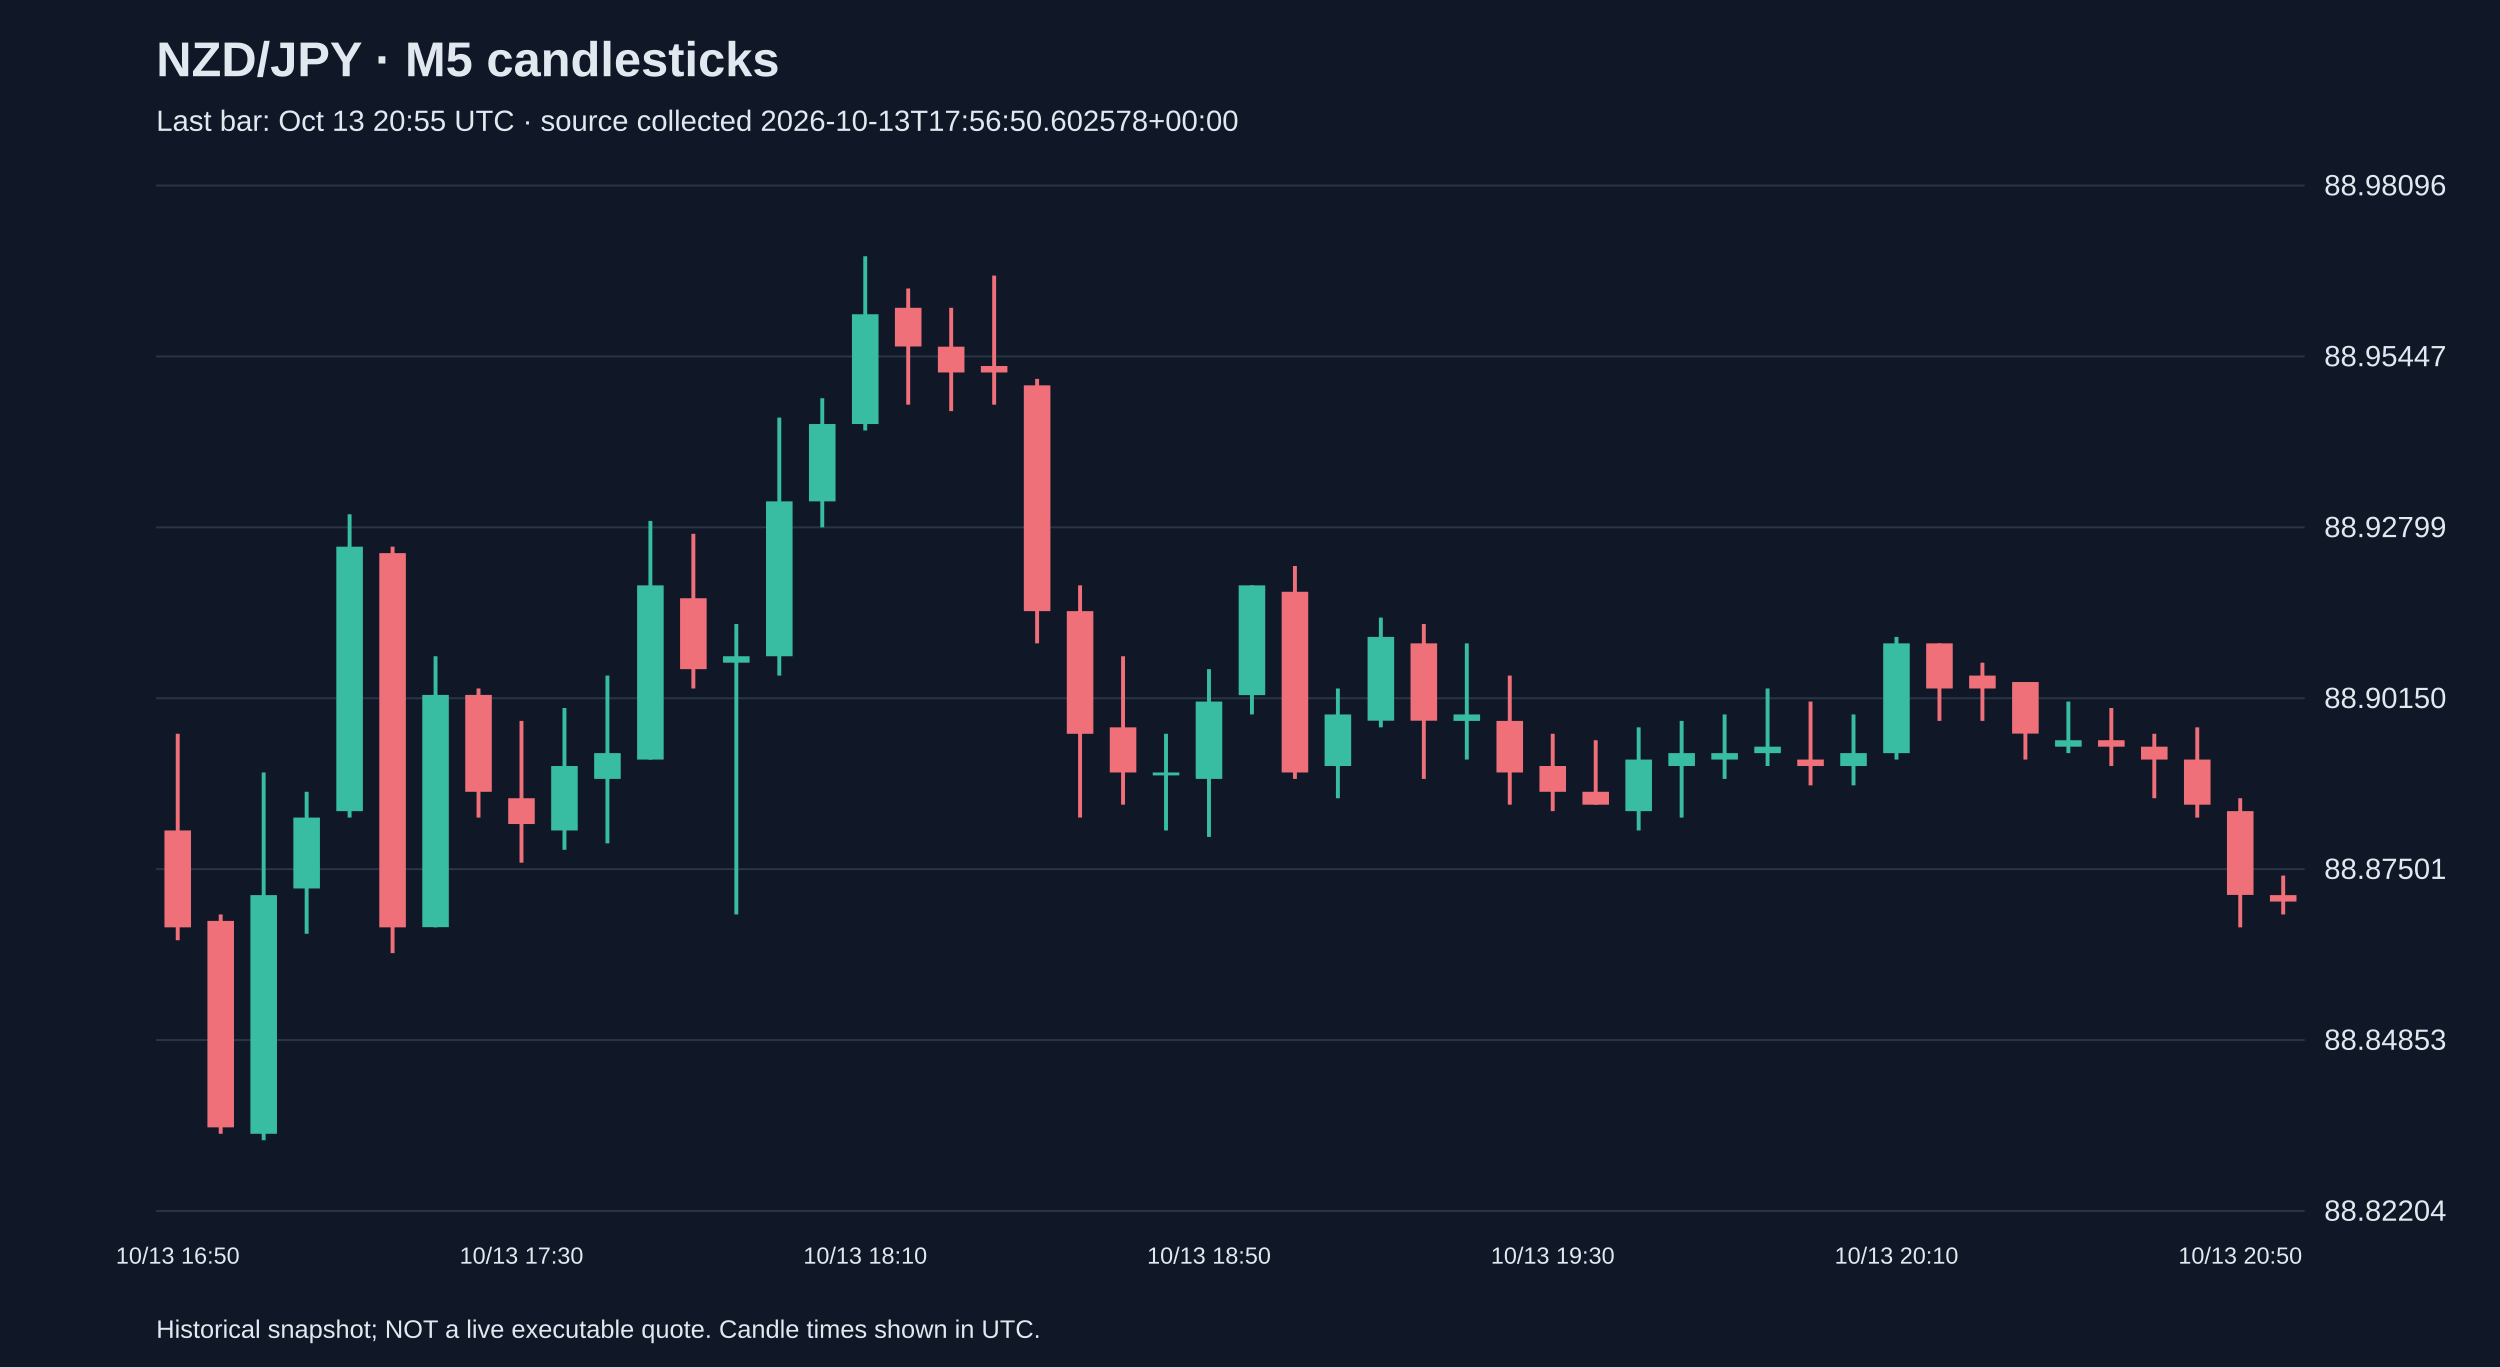
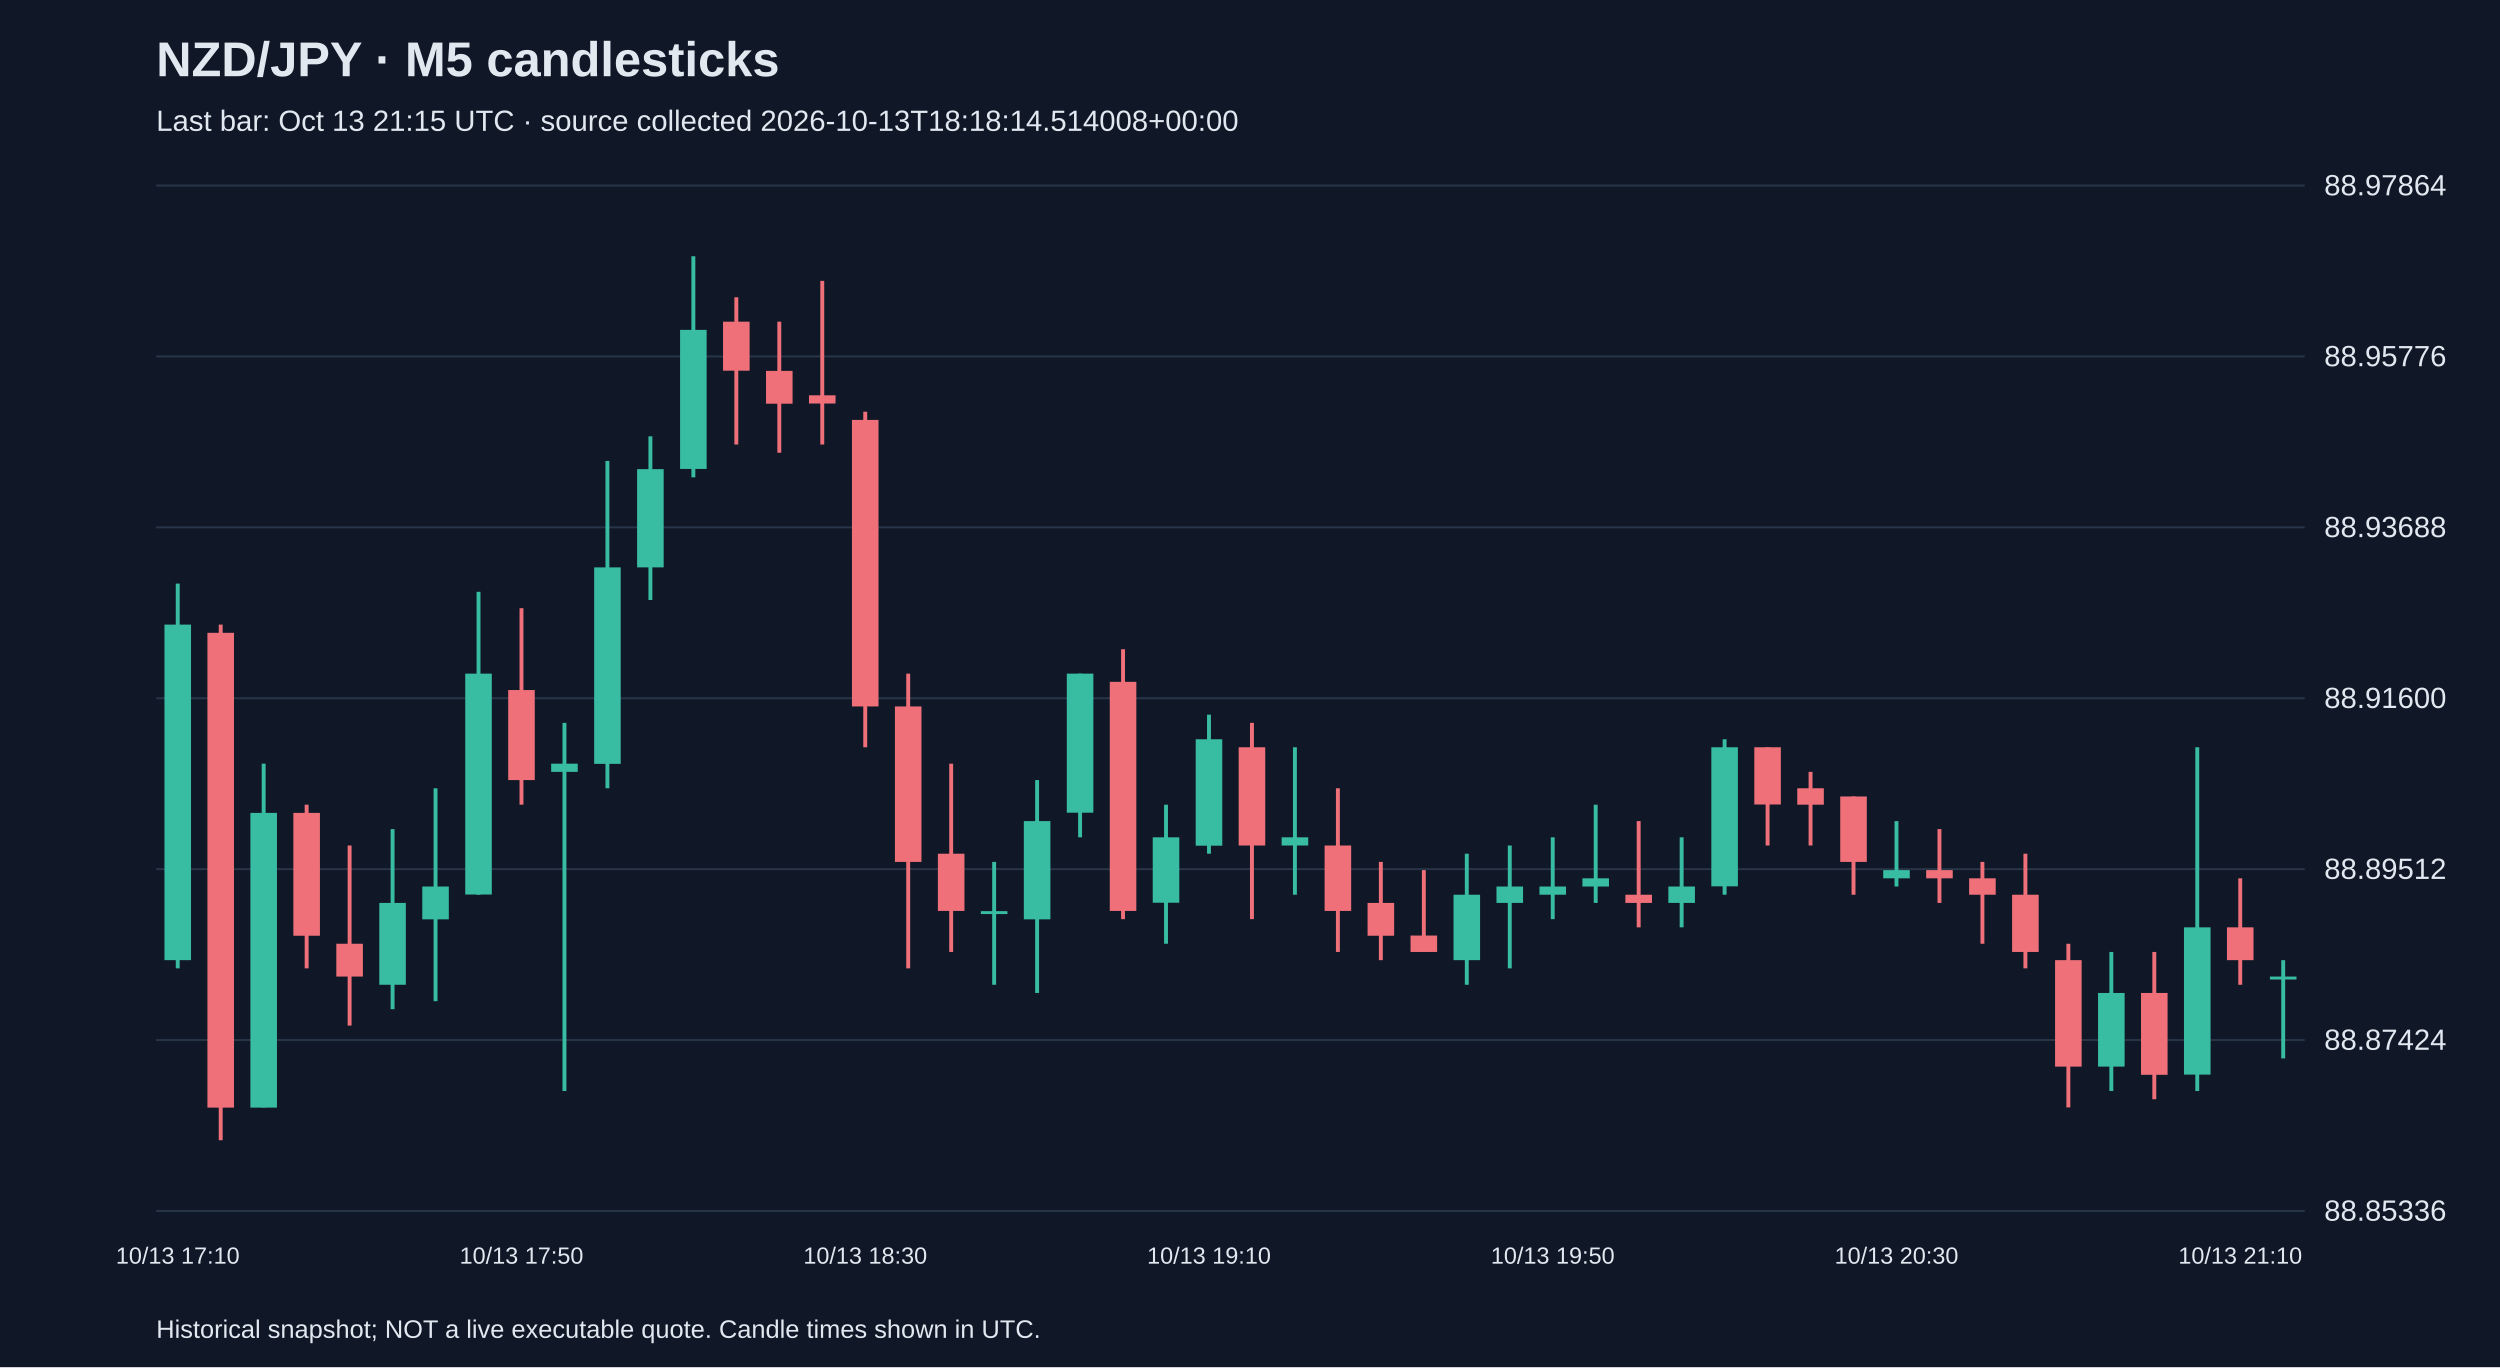
<svg xmlns="http://www.w3.org/2000/svg" viewBox="0 0 1280 700">
  <rect width="100%" height="100%" fill="#101827" />
  <style>text{font-family:Arial,sans-serif;fill:#e2e8f0}</style>
  <text x="80" y="39" font-size="25" font-weight="bold">NZD/JPY · M5 candlesticks</text>
-   <text x="80" y="67" font-size="15" fill="#a6b1c5">Last bar: Oct 13 20:55 UTC · source collected 2026-10-13T17:56:50.602578+00:00</text>
+   <text x="80" y="67" font-size="15" fill="#a6b1c5">Last bar: Oct 13 21:15 UTC · source collected 2026-10-13T18:18:14.514008+00:00</text>
  <line x1="80" y1="620.0" x2="1180" y2="620.0" stroke="#283548" />
-   <text x="1190" y="625.0" font-size="15">88.82204</text>
+   <text x="1190" y="625.0" font-size="15">88.85336</text>
  <line x1="80" y1="532.5" x2="1180" y2="532.5" stroke="#283548" />
-   <text x="1190" y="537.5" font-size="15">88.84853</text>
+   <text x="1190" y="537.5" font-size="15">88.87424</text>
  <line x1="80" y1="445.0" x2="1180" y2="445.0" stroke="#283548" />
-   <text x="1190" y="450.0" font-size="15">88.87501</text>
+   <text x="1190" y="450.0" font-size="15">88.89512</text>
  <line x1="80" y1="357.5" x2="1180" y2="357.5" stroke="#283548" />
-   <text x="1190" y="362.5" font-size="15">88.90150</text>
+   <text x="1190" y="362.5" font-size="15">88.91600</text>
  <line x1="80" y1="270.0" x2="1180" y2="270.0" stroke="#283548" />
-   <text x="1190" y="275.0" font-size="15">88.92799</text>
+   <text x="1190" y="275.0" font-size="15">88.93688</text>
  <line x1="80" y1="182.5" x2="1180" y2="182.5" stroke="#283548" />
-   <text x="1190" y="187.5" font-size="15">88.95447</text>
+   <text x="1190" y="187.5" font-size="15">88.95776</text>
  <line x1="80" y1="95.0" x2="1180" y2="95.0" stroke="#283548" />
-   <text x="1190" y="100.0" font-size="15">88.98096</text>
-   <line x1="91.0" y1="375.7" x2="91.0" y2="481.4" stroke="#f07079" stroke-width="2" />
-   <rect x="84.2" y="425.2" width="13.6" height="49.6" fill="#f07079" />
-   <text x="91.0" y="647" text-anchor="middle" font-size="12">10/13 16:50</text>
-   <line x1="113.0" y1="468.2" x2="113.0" y2="580.5" stroke="#f07079" stroke-width="2" />
-   <rect x="106.2" y="471.5" width="13.6" height="105.7" fill="#f07079" />
-   <line x1="135.0" y1="395.5" x2="135.0" y2="583.8" stroke="#38bca2" stroke-width="2" />
-   <rect x="128.2" y="458.3" width="13.6" height="122.2" fill="#38bca2" />
-   <line x1="157.0" y1="405.4" x2="157.0" y2="478.1" stroke="#38bca2" stroke-width="2" />
-   <rect x="150.2" y="418.6" width="13.6" height="36.3" fill="#38bca2" />
-   <line x1="179.0" y1="263.3" x2="179.0" y2="418.6" stroke="#38bca2" stroke-width="2" />
-   <rect x="172.2" y="279.9" width="13.6" height="135.4" fill="#38bca2" />
-   <line x1="201.0" y1="279.9" x2="201.0" y2="488.0" stroke="#f07079" stroke-width="2" />
-   <rect x="194.2" y="283.2" width="13.6" height="191.6" fill="#f07079" />
-   <line x1="223.0" y1="336.0" x2="223.0" y2="474.8" stroke="#38bca2" stroke-width="2" />
-   <rect x="216.2" y="355.8" width="13.6" height="118.9" fill="#38bca2" />
-   <line x1="245.0" y1="352.5" x2="245.0" y2="418.6" stroke="#f07079" stroke-width="2" />
-   <rect x="238.2" y="355.8" width="13.6" height="49.6" fill="#f07079" />
-   <line x1="267.0" y1="369.1" x2="267.0" y2="441.7" stroke="#f07079" stroke-width="2" />
-   <rect x="260.2" y="408.7" width="13.6" height="13.2" fill="#f07079" />
-   <text x="267.0" y="647" text-anchor="middle" font-size="12">10/13 17:30</text>
-   <line x1="289.0" y1="362.5" x2="289.0" y2="435.1" stroke="#38bca2" stroke-width="2" />
-   <rect x="282.2" y="392.2" width="13.6" height="33.0" fill="#38bca2" />
-   <line x1="311.0" y1="345.9" x2="311.0" y2="431.8" stroke="#38bca2" stroke-width="2" />
-   <rect x="304.2" y="385.6" width="13.6" height="13.2" fill="#38bca2" />
-   <line x1="333.0" y1="266.7" x2="333.0" y2="388.9" stroke="#38bca2" stroke-width="2" />
-   <rect x="326.2" y="299.7" width="13.6" height="89.2" fill="#38bca2" />
-   <line x1="355.0" y1="273.3" x2="355.0" y2="352.5" stroke="#f07079" stroke-width="2" />
-   <rect x="348.2" y="306.3" width="13.6" height="36.3" fill="#f07079" />
-   <line x1="377.0" y1="319.5" x2="377.0" y2="468.2" stroke="#38bca2" stroke-width="2" />
-   <rect x="370.2" y="336.0" width="13.6" height="3.3" fill="#38bca2" />
-   <line x1="399.0" y1="213.8" x2="399.0" y2="345.9" stroke="#38bca2" stroke-width="2" />
-   <rect x="392.2" y="256.7" width="13.6" height="79.3" fill="#38bca2" />
-   <line x1="421.0" y1="203.9" x2="421.0" y2="270.0" stroke="#38bca2" stroke-width="2" />
-   <rect x="414.2" y="217.1" width="13.6" height="39.6" fill="#38bca2" />
-   <line x1="443.0" y1="131.2" x2="443.0" y2="220.4" stroke="#38bca2" stroke-width="2" />
-   <rect x="436.2" y="160.9" width="13.6" height="56.2" fill="#38bca2" />
-   <text x="443.0" y="647" text-anchor="middle" font-size="12">10/13 18:10</text>
-   <line x1="465.0" y1="147.7" x2="465.0" y2="207.2" stroke="#f07079" stroke-width="2" />
-   <rect x="458.2" y="157.6" width="13.6" height="19.8" fill="#f07079" />
-   <line x1="487.0" y1="157.6" x2="487.0" y2="210.5" stroke="#f07079" stroke-width="2" />
-   <rect x="480.2" y="177.5" width="13.6" height="13.2" fill="#f07079" />
-   <line x1="509.0" y1="141.1" x2="509.0" y2="207.2" stroke="#f07079" stroke-width="2" />
-   <rect x="502.2" y="187.4" width="13.6" height="3.3" fill="#f07079" />
-   <line x1="531.0" y1="194.0" x2="531.0" y2="329.4" stroke="#f07079" stroke-width="2" />
-   <rect x="524.2" y="197.3" width="13.6" height="115.6" fill="#f07079" />
-   <line x1="553.0" y1="299.7" x2="553.0" y2="418.6" stroke="#f07079" stroke-width="2" />
-   <rect x="546.2" y="312.9" width="13.6" height="62.8" fill="#f07079" />
-   <line x1="575.0" y1="336.0" x2="575.0" y2="412.0" stroke="#f07079" stroke-width="2" />
-   <rect x="568.2" y="372.4" width="13.6" height="23.1" fill="#f07079" />
-   <line x1="597.0" y1="375.7" x2="597.0" y2="425.2" stroke="#38bca2" stroke-width="2" />
-   <rect x="590.2" y="395.5" width="13.6" height="1.5" fill="#38bca2" />
-   <line x1="619.0" y1="342.6" x2="619.0" y2="428.5" stroke="#38bca2" stroke-width="2" />
-   <rect x="612.2" y="359.2" width="13.6" height="39.6" fill="#38bca2" />
-   <text x="619.0" y="647" text-anchor="middle" font-size="12">10/13 18:50</text>
-   <line x1="641.0" y1="299.7" x2="641.0" y2="365.8" stroke="#38bca2" stroke-width="2" />
-   <rect x="634.2" y="299.7" width="13.6" height="56.2" fill="#38bca2" />
-   <line x1="663.0" y1="289.8" x2="663.0" y2="398.8" stroke="#f07079" stroke-width="2" />
-   <rect x="656.2" y="303.0" width="13.6" height="92.5" fill="#f07079" />
-   <line x1="685.0" y1="352.5" x2="685.0" y2="408.7" stroke="#38bca2" stroke-width="2" />
-   <rect x="678.2" y="365.8" width="13.6" height="26.4" fill="#38bca2" />
-   <line x1="707.0" y1="316.2" x2="707.0" y2="372.4" stroke="#38bca2" stroke-width="2" />
-   <rect x="700.2" y="326.1" width="13.6" height="42.9" fill="#38bca2" />
-   <line x1="729.0" y1="319.5" x2="729.0" y2="398.8" stroke="#f07079" stroke-width="2" />
-   <rect x="722.2" y="329.4" width="13.6" height="39.6" fill="#f07079" />
-   <line x1="751.0" y1="329.4" x2="751.0" y2="388.9" stroke="#38bca2" stroke-width="2" />
-   <rect x="744.2" y="365.8" width="13.6" height="3.3" fill="#38bca2" />
-   <line x1="773.0" y1="345.9" x2="773.0" y2="412.0" stroke="#f07079" stroke-width="2" />
-   <rect x="766.2" y="369.1" width="13.6" height="26.4" fill="#f07079" />
-   <line x1="795.0" y1="375.7" x2="795.0" y2="415.3" stroke="#f07079" stroke-width="2" />
-   <rect x="788.2" y="392.2" width="13.6" height="13.2" fill="#f07079" />
-   <text x="795.0" y="647" text-anchor="middle" font-size="12">10/13 19:30</text>
-   <line x1="817.0" y1="379.0" x2="817.0" y2="412.0" stroke="#f07079" stroke-width="2" />
-   <rect x="810.2" y="405.4" width="13.6" height="6.6" fill="#f07079" />
-   <line x1="839.0" y1="372.4" x2="839.0" y2="425.2" stroke="#38bca2" stroke-width="2" />
-   <rect x="832.2" y="388.9" width="13.6" height="26.4" fill="#38bca2" />
-   <line x1="861.0" y1="369.1" x2="861.0" y2="418.6" stroke="#38bca2" stroke-width="2" />
-   <rect x="854.2" y="385.6" width="13.6" height="6.6" fill="#38bca2" />
-   <line x1="883.0" y1="365.8" x2="883.0" y2="398.8" stroke="#38bca2" stroke-width="2" />
-   <rect x="876.2" y="385.6" width="13.6" height="3.3" fill="#38bca2" />
-   <line x1="905.0" y1="352.5" x2="905.0" y2="392.2" stroke="#38bca2" stroke-width="2" />
-   <rect x="898.2" y="382.3" width="13.6" height="3.3" fill="#38bca2" />
-   <line x1="927.0" y1="359.2" x2="927.0" y2="402.1" stroke="#f07079" stroke-width="2" />
-   <rect x="920.2" y="388.9" width="13.6" height="3.3" fill="#f07079" />
-   <line x1="949.0" y1="365.8" x2="949.0" y2="402.1" stroke="#38bca2" stroke-width="2" />
-   <rect x="942.2" y="385.6" width="13.6" height="6.6" fill="#38bca2" />
-   <line x1="971.0" y1="326.1" x2="971.0" y2="388.9" stroke="#38bca2" stroke-width="2" />
-   <rect x="964.2" y="329.4" width="13.6" height="56.2" fill="#38bca2" />
-   <text x="971.0" y="647" text-anchor="middle" font-size="12">10/13 20:10</text>
-   <line x1="993.0" y1="329.4" x2="993.0" y2="369.1" stroke="#f07079" stroke-width="2" />
-   <rect x="986.2" y="329.4" width="13.6" height="23.1" fill="#f07079" />
-   <line x1="1015.0" y1="339.3" x2="1015.0" y2="369.1" stroke="#f07079" stroke-width="2" />
-   <rect x="1008.2" y="345.9" width="13.6" height="6.6" fill="#f07079" />
-   <line x1="1037.0" y1="349.2" x2="1037.0" y2="388.9" stroke="#f07079" stroke-width="2" />
-   <rect x="1030.2" y="349.2" width="13.6" height="26.4" fill="#f07079" />
-   <line x1="1059.0" y1="359.2" x2="1059.0" y2="385.6" stroke="#38bca2" stroke-width="2" />
-   <rect x="1052.2" y="379.0" width="13.6" height="3.3" fill="#38bca2" />
-   <line x1="1081.0" y1="362.5" x2="1081.0" y2="392.2" stroke="#f07079" stroke-width="2" />
-   <rect x="1074.2" y="379.0" width="13.6" height="3.3" fill="#f07079" />
-   <line x1="1103.0" y1="375.7" x2="1103.0" y2="408.7" stroke="#f07079" stroke-width="2" />
-   <rect x="1096.2" y="382.3" width="13.6" height="6.6" fill="#f07079" />
-   <line x1="1125.0" y1="372.4" x2="1125.0" y2="418.6" stroke="#f07079" stroke-width="2" />
-   <rect x="1118.2" y="388.9" width="13.6" height="23.1" fill="#f07079" />
-   <line x1="1147.0" y1="408.7" x2="1147.0" y2="474.8" stroke="#f07079" stroke-width="2" />
-   <rect x="1140.2" y="415.3" width="13.6" height="42.9" fill="#f07079" />
-   <text x="1147.0" y="647" text-anchor="middle" font-size="12">10/13 20:50</text>
-   <line x1="1169.0" y1="448.3" x2="1169.0" y2="468.2" stroke="#f07079" stroke-width="2" />
-   <rect x="1162.2" y="458.3" width="13.6" height="3.3" fill="#f07079" />
+   <text x="1190" y="100.0" font-size="15">88.97864</text>
+   <line x1="91.0" y1="298.8" x2="91.0" y2="495.8" stroke="#38bca2" stroke-width="2" />
+   <rect x="84.2" y="319.8" width="13.6" height="171.8" fill="#38bca2" />
+   <text x="91.0" y="647" text-anchor="middle" font-size="12">10/13 17:10</text>
+   <line x1="113.0" y1="319.8" x2="113.0" y2="583.8" stroke="#f07079" stroke-width="2" />
+   <rect x="106.2" y="324.0" width="13.6" height="243.1" fill="#f07079" />
+   <line x1="135.0" y1="391.0" x2="135.0" y2="567.0" stroke="#38bca2" stroke-width="2" />
+   <rect x="128.2" y="416.2" width="13.6" height="150.9" fill="#38bca2" />
+   <line x1="157.0" y1="412.0" x2="157.0" y2="495.8" stroke="#f07079" stroke-width="2" />
+   <rect x="150.2" y="416.2" width="13.6" height="62.9" fill="#f07079" />
+   <line x1="179.0" y1="432.9" x2="179.0" y2="525.1" stroke="#f07079" stroke-width="2" />
+   <rect x="172.2" y="483.2" width="13.6" height="16.8" fill="#f07079" />
+   <line x1="201.0" y1="424.5" x2="201.0" y2="516.7" stroke="#38bca2" stroke-width="2" />
+   <rect x="194.2" y="462.3" width="13.6" height="41.9" fill="#38bca2" />
+   <line x1="223.0" y1="403.6" x2="223.0" y2="512.6" stroke="#38bca2" stroke-width="2" />
+   <rect x="216.2" y="453.9" width="13.6" height="16.8" fill="#38bca2" />
+   <line x1="245.0" y1="303.0" x2="245.0" y2="458.1" stroke="#38bca2" stroke-width="2" />
+   <rect x="238.2" y="344.9" width="13.6" height="113.1" fill="#38bca2" />
+   <line x1="267.0" y1="311.4" x2="267.0" y2="412.0" stroke="#f07079" stroke-width="2" />
+   <rect x="260.2" y="353.3" width="13.6" height="46.1" fill="#f07079" />
+   <text x="267.0" y="647" text-anchor="middle" font-size="12">10/13 17:50</text>
+   <line x1="289.0" y1="370.1" x2="289.0" y2="558.6" stroke="#38bca2" stroke-width="2" />
+   <rect x="282.2" y="391.0" width="13.6" height="4.2" fill="#38bca2" />
+   <line x1="311.0" y1="236.0" x2="311.0" y2="403.6" stroke="#38bca2" stroke-width="2" />
+   <rect x="304.2" y="290.5" width="13.6" height="100.6" fill="#38bca2" />
+   <line x1="333.0" y1="223.4" x2="333.0" y2="307.2" stroke="#38bca2" stroke-width="2" />
+   <rect x="326.2" y="240.2" width="13.6" height="50.3" fill="#38bca2" />
+   <line x1="355.0" y1="131.2" x2="355.0" y2="244.4" stroke="#38bca2" stroke-width="2" />
+   <rect x="348.2" y="168.9" width="13.6" height="71.2" fill="#38bca2" />
+   <line x1="377.0" y1="152.2" x2="377.0" y2="227.6" stroke="#f07079" stroke-width="2" />
+   <rect x="370.2" y="164.7" width="13.6" height="25.1" fill="#f07079" />
+   <line x1="399.0" y1="164.7" x2="399.0" y2="231.8" stroke="#f07079" stroke-width="2" />
+   <rect x="392.2" y="189.9" width="13.6" height="16.8" fill="#f07079" />
+   <line x1="421.0" y1="143.8" x2="421.0" y2="227.6" stroke="#f07079" stroke-width="2" />
+   <rect x="414.2" y="202.4" width="13.6" height="4.2" fill="#f07079" />
+   <line x1="443.0" y1="210.8" x2="443.0" y2="382.6" stroke="#f07079" stroke-width="2" />
+   <rect x="436.2" y="215.0" width="13.6" height="146.7" fill="#f07079" />
+   <text x="443.0" y="647" text-anchor="middle" font-size="12">10/13 18:30</text>
+   <line x1="465.0" y1="344.9" x2="465.0" y2="495.8" stroke="#f07079" stroke-width="2" />
+   <rect x="458.2" y="361.7" width="13.6" height="79.6" fill="#f07079" />
+   <line x1="487.0" y1="391.0" x2="487.0" y2="487.4" stroke="#f07079" stroke-width="2" />
+   <rect x="480.2" y="437.1" width="13.6" height="29.3" fill="#f07079" />
+   <line x1="509.0" y1="441.3" x2="509.0" y2="504.2" stroke="#38bca2" stroke-width="2" />
+   <rect x="502.2" y="466.5" width="13.6" height="1.5" fill="#38bca2" />
+   <line x1="531.0" y1="399.4" x2="531.0" y2="508.4" stroke="#38bca2" stroke-width="2" />
+   <rect x="524.2" y="420.4" width="13.6" height="50.3" fill="#38bca2" />
+   <line x1="553.0" y1="344.9" x2="553.0" y2="428.7" stroke="#38bca2" stroke-width="2" />
+   <rect x="546.2" y="344.9" width="13.6" height="71.2" fill="#38bca2" />
+   <line x1="575.0" y1="332.4" x2="575.0" y2="470.6" stroke="#f07079" stroke-width="2" />
+   <rect x="568.2" y="349.1" width="13.6" height="117.3" fill="#f07079" />
+   <line x1="597.0" y1="412.0" x2="597.0" y2="483.2" stroke="#38bca2" stroke-width="2" />
+   <rect x="590.2" y="428.7" width="13.6" height="33.5" fill="#38bca2" />
+   <line x1="619.0" y1="365.9" x2="619.0" y2="437.1" stroke="#38bca2" stroke-width="2" />
+   <rect x="612.2" y="378.5" width="13.6" height="54.5" fill="#38bca2" />
+   <text x="619.0" y="647" text-anchor="middle" font-size="12">10/13 19:10</text>
+   <line x1="641.0" y1="370.1" x2="641.0" y2="470.6" stroke="#f07079" stroke-width="2" />
+   <rect x="634.2" y="382.6" width="13.6" height="50.3" fill="#f07079" />
+   <line x1="663.0" y1="382.6" x2="663.0" y2="458.1" stroke="#38bca2" stroke-width="2" />
+   <rect x="656.2" y="428.7" width="13.6" height="4.2" fill="#38bca2" />
+   <line x1="685.0" y1="403.6" x2="685.0" y2="487.4" stroke="#f07079" stroke-width="2" />
+   <rect x="678.2" y="432.9" width="13.6" height="33.5" fill="#f07079" />
+   <line x1="707.0" y1="441.3" x2="707.0" y2="491.6" stroke="#f07079" stroke-width="2" />
+   <rect x="700.2" y="462.3" width="13.6" height="16.8" fill="#f07079" />
+   <line x1="729.0" y1="445.5" x2="729.0" y2="487.4" stroke="#f07079" stroke-width="2" />
+   <rect x="722.2" y="479.0" width="13.6" height="8.4" fill="#f07079" />
+   <line x1="751.0" y1="437.1" x2="751.0" y2="504.2" stroke="#38bca2" stroke-width="2" />
+   <rect x="744.2" y="458.1" width="13.6" height="33.5" fill="#38bca2" />
+   <line x1="773.0" y1="432.9" x2="773.0" y2="495.8" stroke="#38bca2" stroke-width="2" />
+   <rect x="766.2" y="453.9" width="13.6" height="8.4" fill="#38bca2" />
+   <line x1="795.0" y1="428.7" x2="795.0" y2="470.6" stroke="#38bca2" stroke-width="2" />
+   <rect x="788.2" y="453.9" width="13.6" height="4.2" fill="#38bca2" />
+   <text x="795.0" y="647" text-anchor="middle" font-size="12">10/13 19:50</text>
+   <line x1="817.0" y1="412.0" x2="817.0" y2="462.3" stroke="#38bca2" stroke-width="2" />
+   <rect x="810.2" y="449.7" width="13.6" height="4.2" fill="#38bca2" />
+   <line x1="839.0" y1="420.4" x2="839.0" y2="474.8" stroke="#f07079" stroke-width="2" />
+   <rect x="832.2" y="458.1" width="13.6" height="4.2" fill="#f07079" />
+   <line x1="861.0" y1="428.7" x2="861.0" y2="474.8" stroke="#38bca2" stroke-width="2" />
+   <rect x="854.2" y="453.9" width="13.6" height="8.4" fill="#38bca2" />
+   <line x1="883.0" y1="378.5" x2="883.0" y2="458.1" stroke="#38bca2" stroke-width="2" />
+   <rect x="876.2" y="382.6" width="13.6" height="71.2" fill="#38bca2" />
+   <line x1="905.0" y1="382.6" x2="905.0" y2="432.9" stroke="#f07079" stroke-width="2" />
+   <rect x="898.2" y="382.6" width="13.6" height="29.3" fill="#f07079" />
+   <line x1="927.0" y1="395.2" x2="927.0" y2="432.9" stroke="#f07079" stroke-width="2" />
+   <rect x="920.2" y="403.6" width="13.6" height="8.4" fill="#f07079" />
+   <line x1="949.0" y1="407.8" x2="949.0" y2="458.1" stroke="#f07079" stroke-width="2" />
+   <rect x="942.2" y="407.8" width="13.6" height="33.5" fill="#f07079" />
+   <line x1="971.0" y1="420.4" x2="971.0" y2="453.9" stroke="#38bca2" stroke-width="2" />
+   <rect x="964.2" y="445.5" width="13.6" height="4.2" fill="#38bca2" />
+   <text x="971.0" y="647" text-anchor="middle" font-size="12">10/13 20:30</text>
+   <line x1="993.0" y1="424.5" x2="993.0" y2="462.3" stroke="#f07079" stroke-width="2" />
+   <rect x="986.2" y="445.5" width="13.6" height="4.2" fill="#f07079" />
+   <line x1="1015.0" y1="441.3" x2="1015.0" y2="483.2" stroke="#f07079" stroke-width="2" />
+   <rect x="1008.2" y="449.7" width="13.6" height="8.4" fill="#f07079" />
+   <line x1="1037.0" y1="437.1" x2="1037.0" y2="495.8" stroke="#f07079" stroke-width="2" />
+   <rect x="1030.2" y="458.1" width="13.6" height="29.3" fill="#f07079" />
+   <line x1="1059.0" y1="483.2" x2="1059.0" y2="567.0" stroke="#f07079" stroke-width="2" />
+   <rect x="1052.2" y="491.6" width="13.6" height="54.5" fill="#f07079" />
+   <line x1="1081.0" y1="487.4" x2="1081.0" y2="558.6" stroke="#38bca2" stroke-width="2" />
+   <rect x="1074.2" y="508.4" width="13.6" height="37.7" fill="#38bca2" />
+   <line x1="1103.0" y1="487.4" x2="1103.0" y2="562.8" stroke="#f07079" stroke-width="2" />
+   <rect x="1096.2" y="508.4" width="13.6" height="41.9" fill="#f07079" />
+   <line x1="1125.0" y1="382.6" x2="1125.0" y2="558.6" stroke="#38bca2" stroke-width="2" />
+   <rect x="1118.2" y="474.8" width="13.6" height="75.4" fill="#38bca2" />
+   <line x1="1147.0" y1="449.7" x2="1147.0" y2="504.2" stroke="#f07079" stroke-width="2" />
+   <rect x="1140.2" y="474.8" width="13.6" height="16.8" fill="#f07079" />
+   <text x="1147.0" y="647" text-anchor="middle" font-size="12">10/13 21:10</text>
+   <line x1="1169.0" y1="491.6" x2="1169.0" y2="541.9" stroke="#38bca2" stroke-width="2" />
+   <rect x="1162.2" y="500.0" width="13.6" height="1.5" fill="#38bca2" />
  <text x="80" y="685" font-size="13">Historical snapshot; NOT a live executable quote. Candle times shown in UTC.</text>
</svg>
